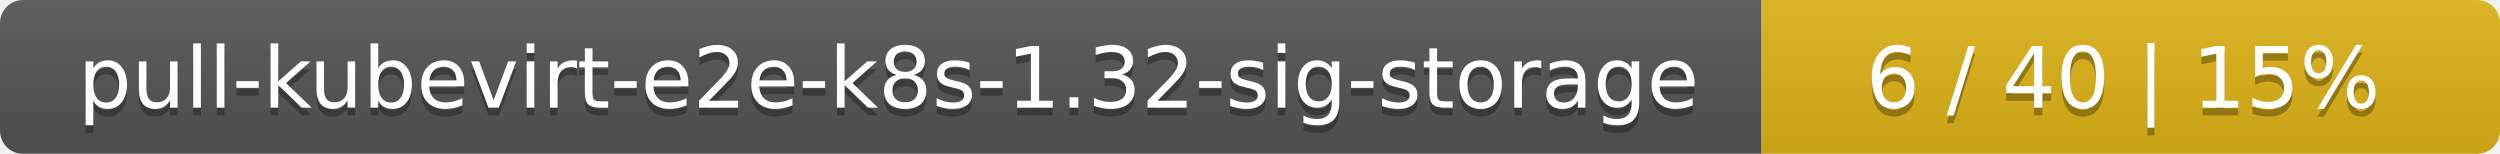
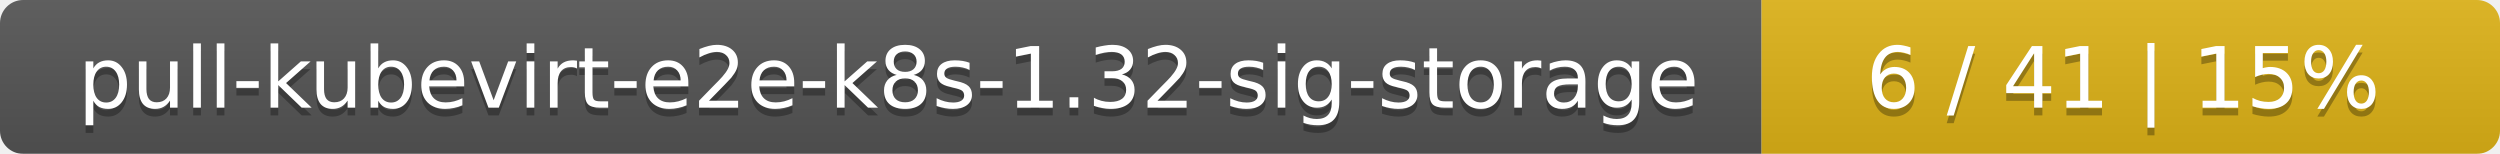
<svg xmlns="http://www.w3.org/2000/svg" width="325" height="20">
  <linearGradient id="smooth" x2="0" y2="100%">
    <stop offset="0" stop-color="#bbb" stop-opacity=".1" />
    <stop offset="1" stop-opacity=".1" />
  </linearGradient>
  <mask id="round">
    <rect width="325" height="20" rx="3" fill="#fff" />
  </mask>
  <g mask="url(#round)">
    <rect width="229" height="20" fill="#555" />
    <rect x="229" width="96" height="20" fill="#dfb317" />
    <rect width="325" height="20" fill="url(#smooth)" />
  </g>
  <g fill="#fff" text-anchor="middle" font-family="DejaVu Sans,Verdana,Geneva,sans-serif" font-size="11">
    <text x="115.5" y="15" fill="#010101" fill-opacity=".3">pull-kubevirt-e2e-k8s-1.32-sig-storage</text>
    <text x="115.5" y="14">pull-kubevirt-e2e-k8s-1.32-sig-storage</text>
-     <text x="276" y="15" fill="#010101" fill-opacity=".3">6 / 40    |    15%</text>
-     <text x="276" y="14">6 / 40    |    15%</text>
+     <text x="276" y="15" fill="#010101" fill-opacity=".3">6 / 41    |    15%</text>
+     <text x="276" y="14">6 / 41    |    15%</text>
  </g>
</svg>
